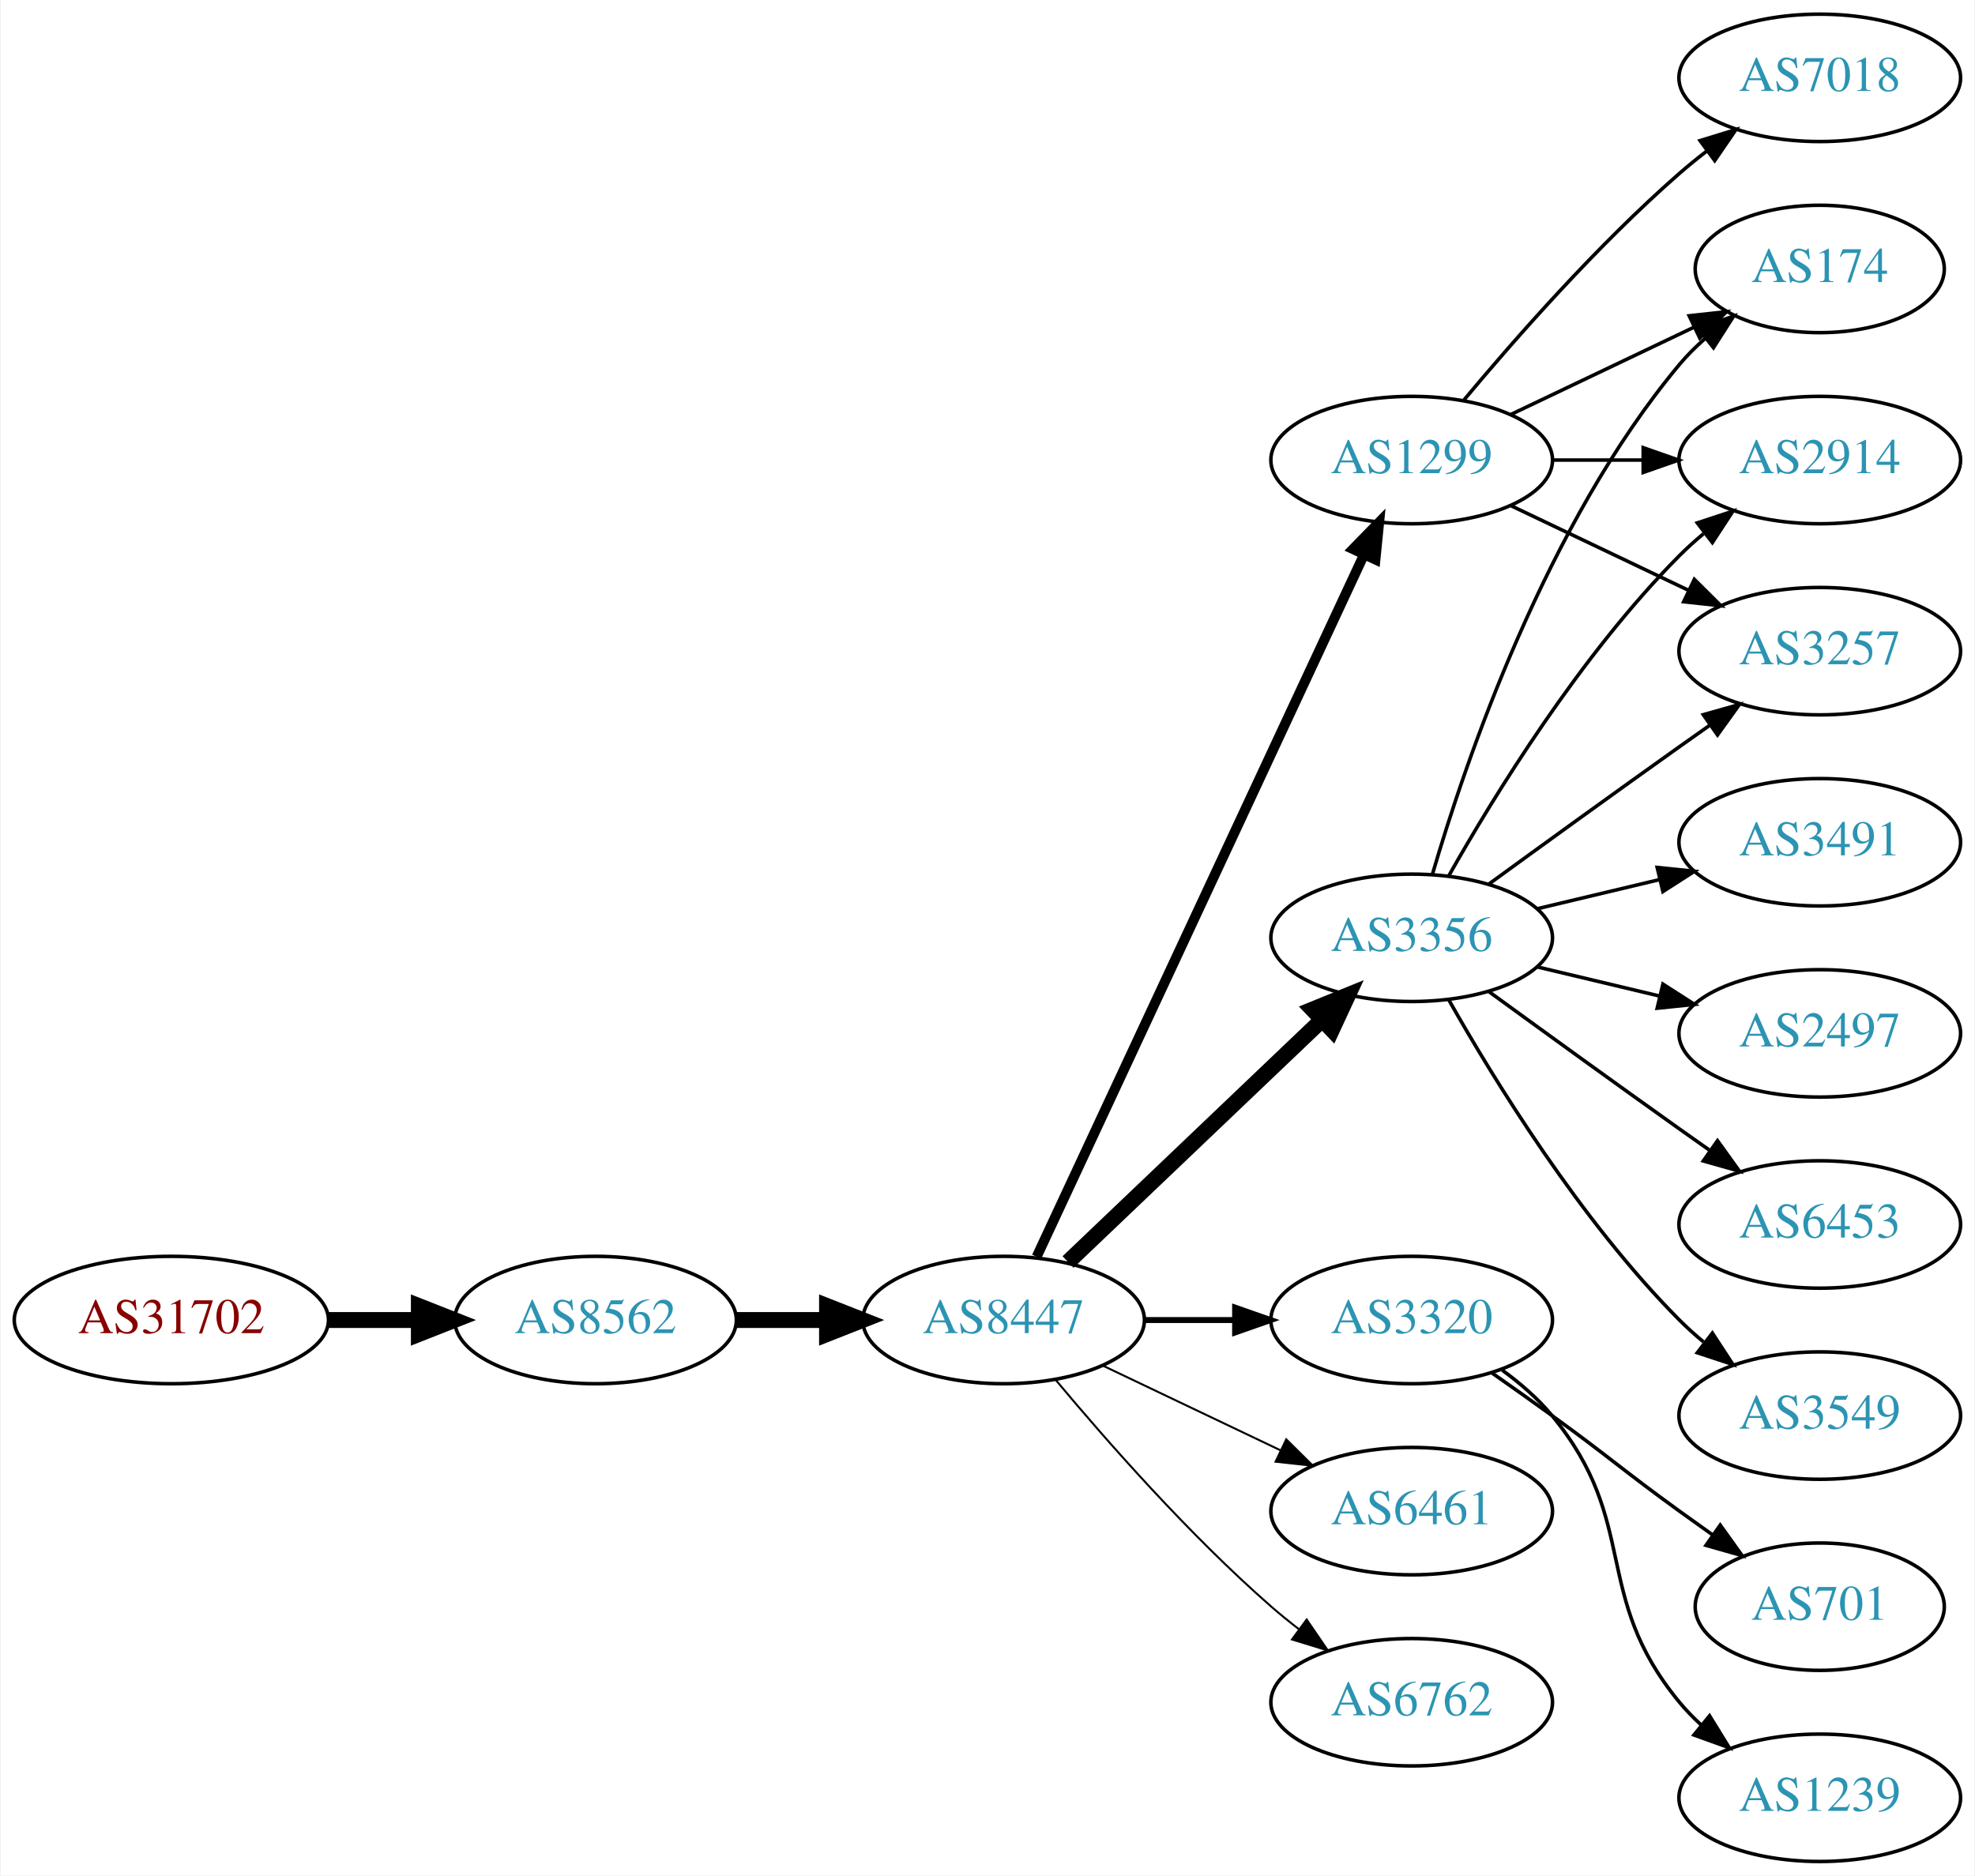
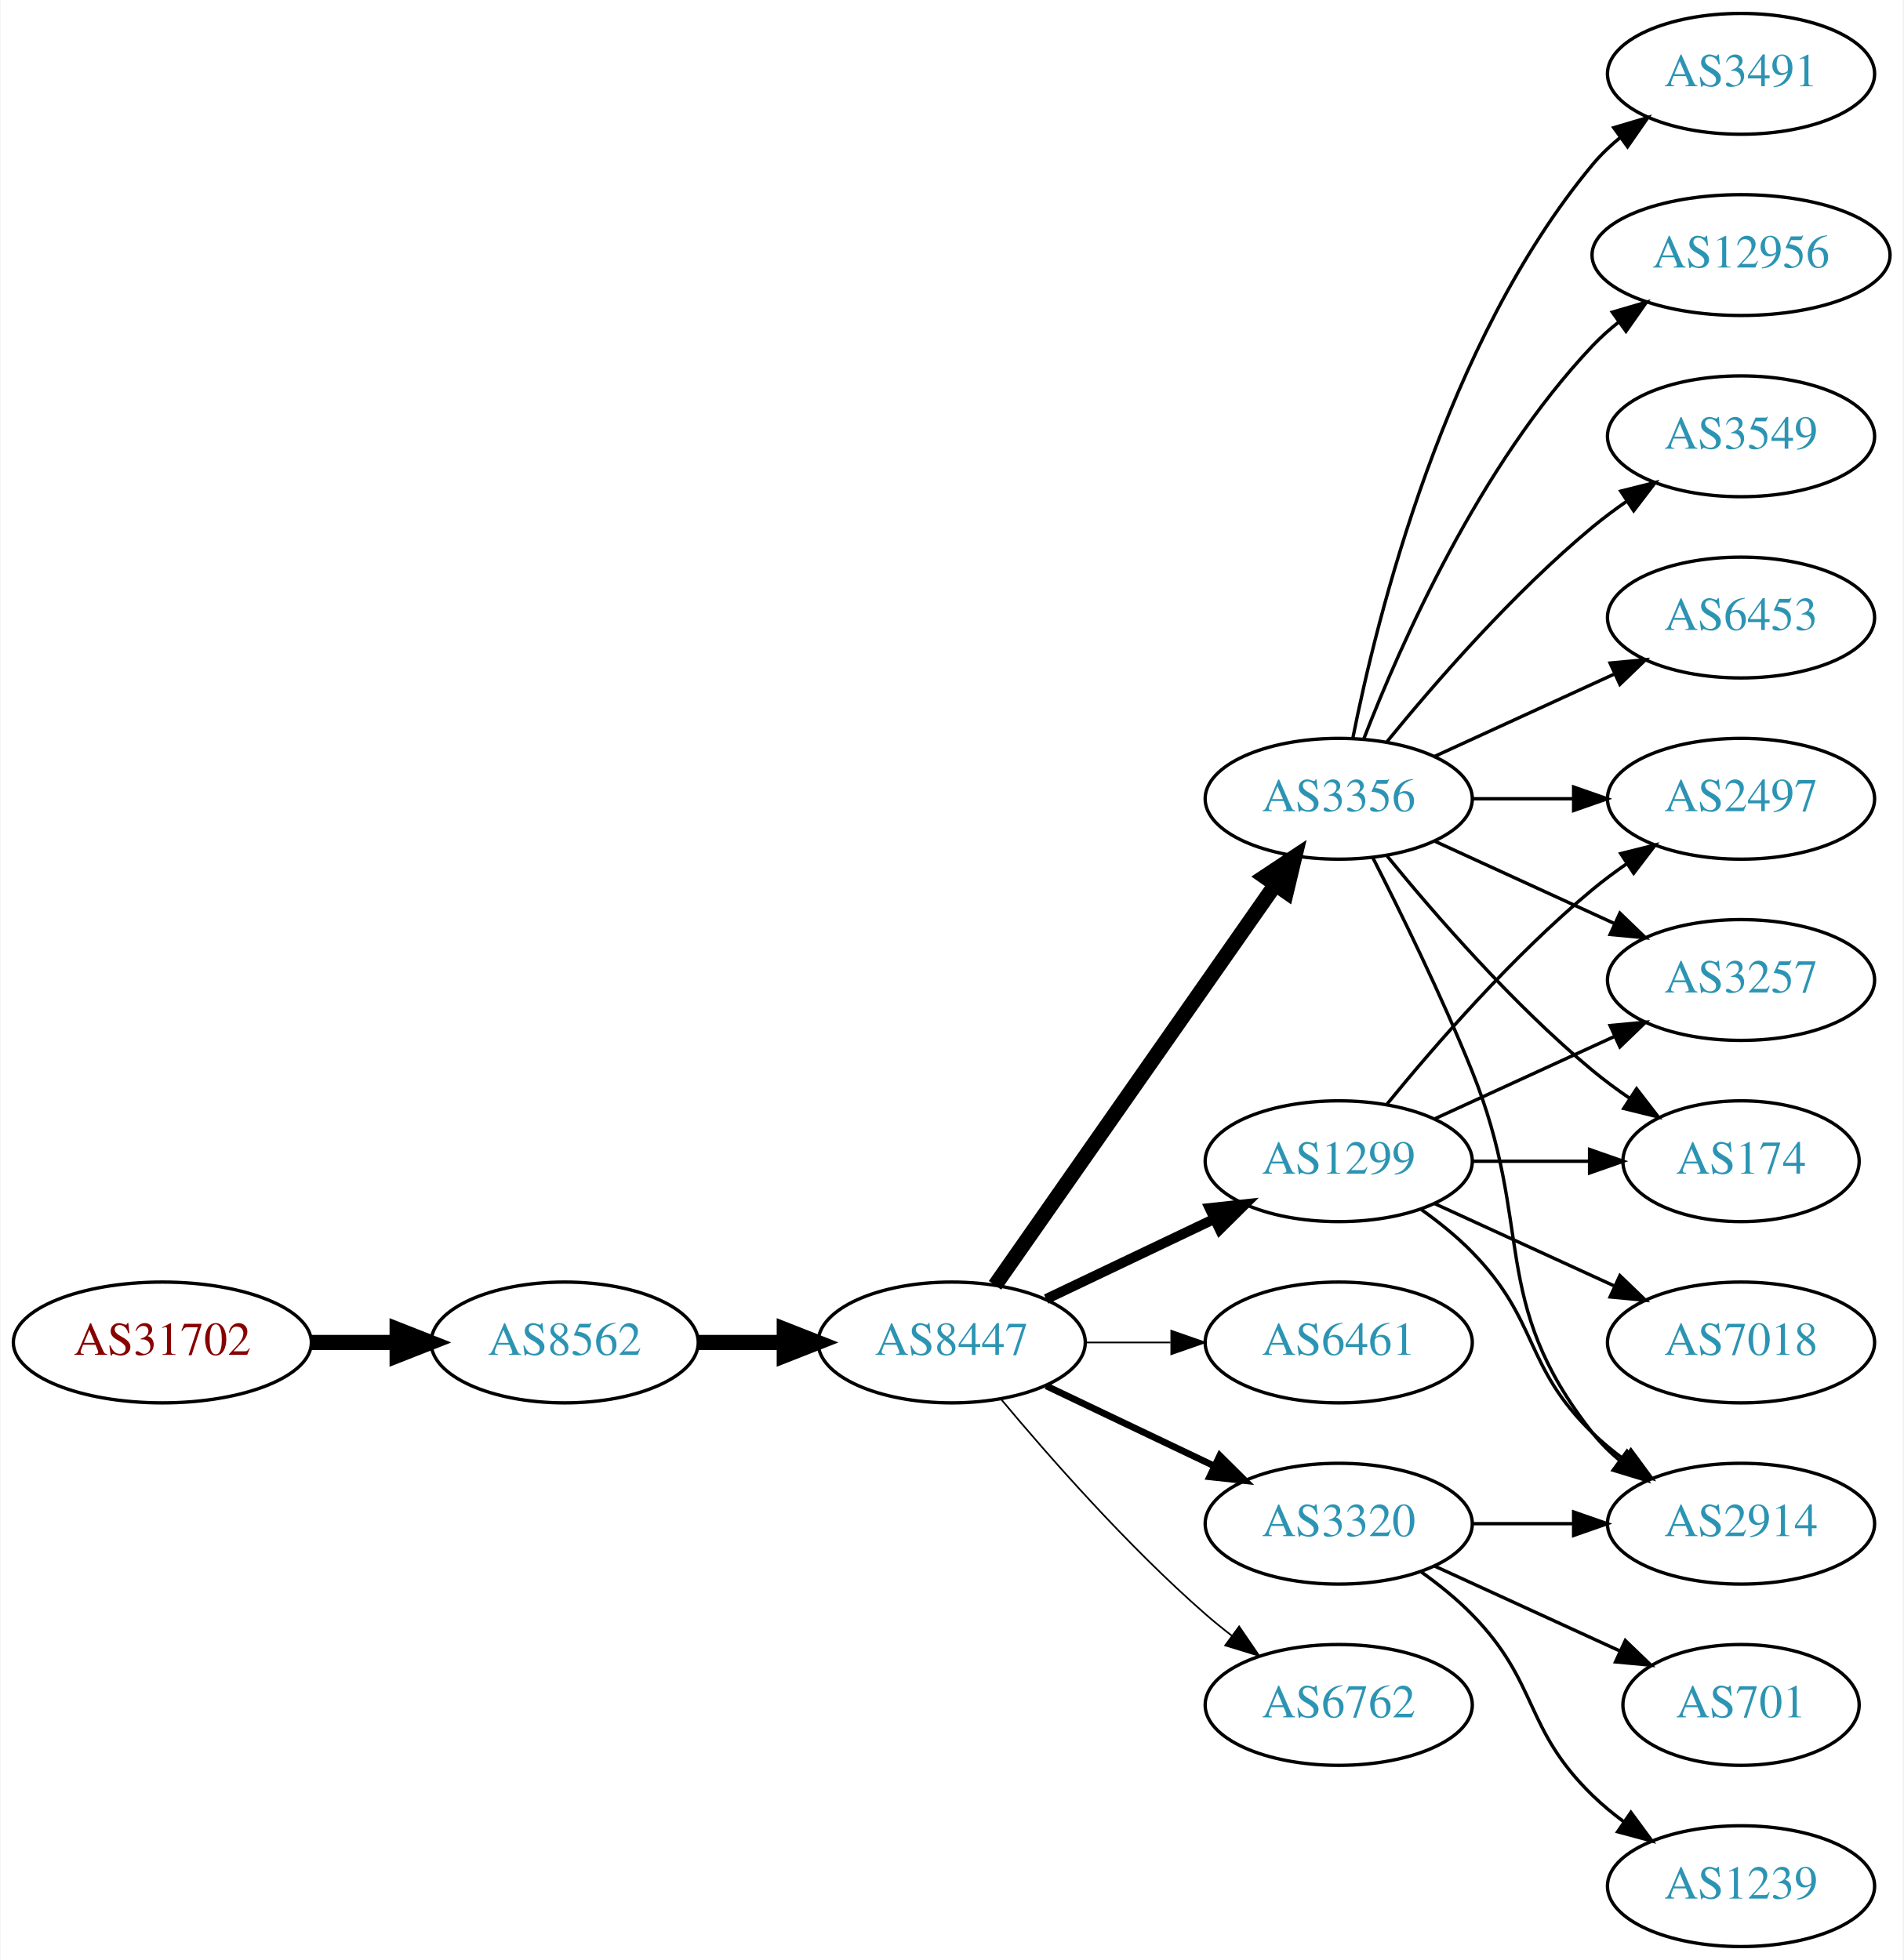
- <svg xmlns="http://www.w3.org/2000/svg" xmlns:xlink="http://www.w3.org/1999/xlink" width="558pt" height="530pt" viewBox="0.00 0.00 557.56 530.00">
-   <g id="graph0" class="graph" transform="scale(1 1) rotate(0) translate(4 526)">
-     <polygon fill="white" stroke="none" points="-4,4 -4,-526 553.564,-526 553.564,4 -4,4" />
+ <svg xmlns="http://www.w3.org/2000/svg" xmlns:xlink="http://www.w3.org/1999/xlink" width="567pt" height="584pt" viewBox="0.00 0.00 566.66 584.00">
+   <g id="graph0" class="graph" transform="scale(1 1) rotate(0) translate(4 580)">
+     <polygon fill="white" stroke="none" points="-4,4 -4,-580 562.663,-580 562.663,4 -4,4" />
    <g id="node1" class="node">
      <g id="a_node1">
        <a xlink:href="/asn/31702" xlink:title="AS31702 ~ IP-Transit: www.funknetz.at GmbH [AT]">
-           <ellipse fill="#ffffff" stroke="black" cx="44.196" cy="-153" rx="44.393" ry="18" />
-           <text text-anchor="middle" x="44.196" y="-149.3" font-family="Times,serif" font-size="14.00" fill="#880000">AS31702</text>
+           <ellipse fill="#ffffff" stroke="black" cx="44.196" cy="-180" rx="44.393" ry="18" />
+           <text text-anchor="middle" x="44.196" y="-176.3" font-family="Times,serif" font-size="14.00" fill="#880000">AS31702</text>
        </a>
      </g>
    </g>
    <g id="node2" class="node">
      <g id="a_node2">
        <a xlink:href="/asn/8562" xlink:title="AS8562 ~ A1 Telekom Austria AG [AT]">
-           <ellipse fill="#ffffff" stroke="black" cx="164.039" cy="-153" rx="39.794" ry="18" />
-           <text text-anchor="middle" x="164.039" y="-149.3" font-family="Times,serif" font-size="14.00" fill="#2c94b3">AS8562</text>
+           <ellipse fill="#ffffff" stroke="black" cx="164.039" cy="-180" rx="39.794" ry="18" />
+           <text text-anchor="middle" x="164.039" y="-176.3" font-family="Times,serif" font-size="14.00" fill="#2c94b3">AS8562</text>
        </a>
      </g>
    </g>
    <g id="edge1" class="edge">
-       <path fill="none" stroke="black" stroke-width="4.5" d="M88.407,-153C96.72,-153 105.482,-153 113.965,-153" />
-       <polygon fill="black" stroke="black" stroke-width="4.5" points="114.123,-156.938 124.123,-153 114.123,-149.063 114.123,-156.938" />
+       <path fill="none" stroke="black" stroke-width="4.5" d="M88.407,-180C96.72,-180 105.482,-180 113.965,-180" />
+       <polygon fill="black" stroke="black" stroke-width="4.5" points="114.123,-183.938 124.123,-180 114.123,-176.063 114.123,-183.938" />
    </g>
    <g id="node3" class="node">
      <g id="a_node3">
        <a xlink:href="/asn/8447" xlink:title="AS8447 ~ A1 Telekom Austria AG [AT]">
-           <ellipse fill="#ffffff" stroke="black" cx="279.332" cy="-153" rx="39.794" ry="18" />
-           <text text-anchor="middle" x="279.332" y="-149.3" font-family="Times,serif" font-size="14.00" fill="#2c94b3">AS8447</text>
+           <ellipse fill="#ffffff" stroke="black" cx="279.332" cy="-180" rx="39.794" ry="18" />
+           <text text-anchor="middle" x="279.332" y="-176.3" font-family="Times,serif" font-size="14.00" fill="#2c94b3">AS8447</text>
        </a>
      </g>
    </g>
    <g id="edge2" class="edge">
-       <path fill="none" stroke="black" stroke-width="4.5" d="M203.711,-153C211.914,-153 220.678,-153 229.21,-153" />
-       <polygon fill="black" stroke="black" stroke-width="4.5" points="229.449,-156.938 239.449,-153 229.449,-149.063 229.449,-156.938" />
+       <path fill="none" stroke="black" stroke-width="4.5" d="M203.711,-180C211.914,-180 220.678,-180 229.21,-180" />
+       <polygon fill="black" stroke="black" stroke-width="4.5" points="229.449,-183.938 239.449,-180 229.449,-176.063 229.449,-183.938" />
    </g>
    <g id="node4" class="node">
      <g id="a_node4">
        <a xlink:href="/asn/3356" xlink:title="AS3356 ~ Level 3 Parent, LLC [US]">
-           <ellipse fill="#ffffff" stroke="black" cx="394.625" cy="-261" rx="39.794" ry="18" />
-           <text text-anchor="middle" x="394.625" y="-257.3" font-family="Times,serif" font-size="14.00" fill="#2c94b3">AS3356</text>
+           <ellipse fill="#ffffff" stroke="black" cx="394.625" cy="-342" rx="39.794" ry="18" />
+           <text text-anchor="middle" x="394.625" y="-338.3" font-family="Times,serif" font-size="14.00" fill="#2c94b3">AS3356</text>
        </a>
      </g>
    </g>
    <g id="edge3" class="edge">
-       <path fill="none" stroke="black" stroke-width="4.5" d="M297.538,-169.403C316.614,-187.587 347.534,-217.063 369.131,-237.651" />
-       <polygon fill="black" stroke="black" stroke-width="4.5" points="366.672,-240.747 376.627,-244.797 372.106,-235.047 366.672,-240.747" />
+       <path fill="none" stroke="black" stroke-width="4.5" d="M292.242,-197.031C312.164,-225.517 352.353,-282.985 375.703,-316.374" />
+       <polygon fill="black" stroke="black" stroke-width="4.5" points="372.575,-318.772 381.533,-324.71 379.029,-314.258 372.575,-318.772" />
    </g>
    <g id="node5" class="node">
      <g id="a_node5">
        <a xlink:href="/asn/1299" xlink:title="AS1299 ~ Telia Carrier [EU]">
-           <ellipse fill="#ffffff" stroke="black" cx="394.625" cy="-396" rx="39.794" ry="18" />
-           <text text-anchor="middle" x="394.625" y="-392.3" font-family="Times,serif" font-size="14.00" fill="#2c94b3">AS1299</text>
+           <ellipse fill="#ffffff" stroke="black" cx="394.625" cy="-234" rx="39.794" ry="18" />
+           <text text-anchor="middle" x="394.625" y="-230.3" font-family="Times,serif" font-size="14.00" fill="#2c94b3">AS1299</text>
        </a>
      </g>
    </g>
    <g id="edge4" class="edge">
-       <path fill="none" stroke="black" stroke-width="2.812" d="M288.662,-170.868C308.352,-213.101 357.852,-319.272 381.142,-369.227" />
-       <polygon fill="black" stroke="black" stroke-width="2.812" points="378.037,-370.849 385.434,-378.433 384.381,-367.891 378.037,-370.849" />
+       <path fill="none" stroke="black" stroke-width="3" d="M307.468,-192.934C322.462,-200.081 341.283,-209.052 357.506,-216.785" />
+       <polygon fill="black" stroke="black" stroke-width="3" points="356.177,-220.028 366.71,-221.171 359.188,-213.709 356.177,-220.028" />
    </g>
    <g id="node6" class="node">
      <g id="a_node6">
-         <a xlink:href="/asn/3320" xlink:title="AS3320 ~ DTAG [DE]">
-           <ellipse fill="#ffffff" stroke="black" cx="394.625" cy="-153" rx="39.794" ry="18" />
-           <text text-anchor="middle" x="394.625" y="-149.3" font-family="Times,serif" font-size="14.00" fill="#2c94b3">AS3320</text>
+         <a xlink:href="/asn/6461" xlink:title="AS6461 ~ Zayo Bandwidth [US]">
+           <ellipse fill="#ffffff" stroke="black" cx="394.625" cy="-180" rx="39.794" ry="18" />
+           <text text-anchor="middle" x="394.625" y="-176.3" font-family="Times,serif" font-size="14.00" fill="#2c94b3">AS6461</text>
        </a>
      </g>
    </g>
    <g id="edge5" class="edge">
-       <path fill="none" stroke="black" stroke-width="1.688" d="M319.004,-153C327.207,-153 335.971,-153 344.503,-153" />
-       <polygon fill="black" stroke="black" stroke-width="1.688" points="344.742,-156.5 354.742,-153 344.742,-149.5 344.742,-156.5" />
+       <path fill="none" stroke="black" stroke-width="0.5" d="M319.004,-180C327.207,-180 335.971,-180 344.503,-180" />
+       <polygon fill="black" stroke="black" stroke-width="0.5" points="344.742,-183.5 354.742,-180 344.742,-176.5 344.742,-183.5" />
    </g>
    <g id="node7" class="node">
      <g id="a_node7">
-         <a xlink:href="/asn/6461" xlink:title="AS6461 ~ Zayo Bandwidth [US]">
-           <ellipse fill="#ffffff" stroke="black" cx="394.625" cy="-99" rx="39.794" ry="18" />
-           <text text-anchor="middle" x="394.625" y="-95.3" font-family="Times,serif" font-size="14.00" fill="#2c94b3">AS6461</text>
+         <a xlink:href="/asn/3320" xlink:title="AS3320 ~ DTAG [DE]">
+           <ellipse fill="#ffffff" stroke="black" cx="394.625" cy="-126" rx="39.794" ry="18" />
+           <text text-anchor="middle" x="394.625" y="-122.3" font-family="Times,serif" font-size="14.00" fill="#2c94b3">AS3320</text>
        </a>
      </g>
    </g>
    <g id="edge6" class="edge">
-       <path fill="none" stroke="black" stroke-width="0.562" d="M307.468,-140.066C322.462,-132.919 341.283,-123.948 357.506,-116.215" />
-       <polygon fill="black" stroke="black" stroke-width="0.562" points="359.188,-119.291 366.71,-111.829 356.177,-112.972 359.188,-119.291" />
+       <path fill="none" stroke="black" stroke-width="2" d="M307.468,-167.066C322.462,-159.919 341.283,-150.948 357.506,-143.215" />
+       <polygon fill="black" stroke="black" stroke-width="2" points="359.188,-146.291 366.71,-138.829 356.177,-139.972 359.188,-146.291" />
    </g>
    <g id="node8" class="node">
      <g id="a_node8">
        <a xlink:href="/asn/6762" xlink:title="AS6762 ~ TELECOM ITALIA SPARKLE S.p.A. [IT]">
-           <ellipse fill="#ffffff" stroke="black" cx="394.625" cy="-45" rx="39.794" ry="18" />
-           <text text-anchor="middle" x="394.625" y="-41.3" font-family="Times,serif" font-size="14.00" fill="#2c94b3">AS6762</text>
+           <ellipse fill="#ffffff" stroke="black" cx="394.625" cy="-72" rx="39.794" ry="18" />
+           <text text-anchor="middle" x="394.625" y="-68.3" font-family="Times,serif" font-size="14.00" fill="#2c94b3">AS6762</text>
        </a>
      </g>
    </g>
    <g id="edge7" class="edge">
-       <path fill="none" stroke="black" stroke-width="0.562" d="M293.962,-136.183C308.244,-119.071 331.791,-92.255 354.978,-72 357.444,-69.846 360.082,-67.706 362.78,-65.628" />
-       <polygon fill="black" stroke="black" stroke-width="0.562" points="364.953,-68.375 370.934,-59.63 360.805,-62.736 364.953,-68.375" />
+       <path fill="none" stroke="black" stroke-width="0.5" d="M293.962,-163.183C308.244,-146.071 331.791,-119.255 354.978,-99 357.444,-96.846 360.082,-94.706 362.78,-92.628" />
+       <polygon fill="black" stroke="black" stroke-width="0.5" points="364.953,-95.375 370.934,-86.63 360.805,-89.736 364.953,-95.375" />
    </g>
    <g id="node9" class="node">
      <g id="a_node9">
-         <a xlink:href="/asn/174" xlink:title="AS174 ~ Cogent Communications [US]">
-           <ellipse fill="#ffffff" stroke="black" cx="509.918" cy="-450" rx="35.194" ry="18" />
-           <text text-anchor="middle" x="509.918" y="-446.3" font-family="Times,serif" font-size="14.00" fill="#2c94b3">AS174</text>
+         <a xlink:href="/asn/2497" xlink:title="AS2497 ~ Internet Initiative Japan Inc. [JP]">
+           <ellipse fill="#ffffff" stroke="black" cx="514.467" cy="-342" rx="39.794" ry="18" />
+           <text text-anchor="middle" x="514.467" y="-338.3" font-family="Times,serif" font-size="14.00" fill="#2c94b3">AS2497</text>
        </a>
      </g>
    </g>
    <g id="edge8" class="edge">
-       <path fill="none" stroke="black" d="M400.499,-279.002C409.813,-310.844 432.629,-377.981 470.271,-423 472.424,-425.574 474.878,-428.017 477.482,-430.303" />
-       <polygon fill="black" stroke="black" points="475.566,-433.249 485.593,-436.672 479.889,-427.743 475.566,-433.249" />
+       <path fill="none" stroke="black" d="M434.537,-342C444.091,-342 454.44,-342 464.403,-342" />
+       <polygon fill="black" stroke="black" points="464.595,-345.5 474.595,-342 464.595,-338.5 464.595,-345.5" />
    </g>
    <g id="node10" class="node">
      <g id="a_node10">
-         <a xlink:href="/asn/6453" xlink:title="AS6453 ~ TATA COMMUNICATIONS (AMERICA) INC [US]">
-           <ellipse fill="#ffffff" stroke="black" cx="509.918" cy="-180" rx="39.794" ry="18" />
-           <text text-anchor="middle" x="509.918" y="-176.3" font-family="Times,serif" font-size="14.00" fill="#2c94b3">AS6453</text>
+         <a xlink:href="/asn/3257" xlink:title="AS3257 ~ GTT [DE]">
+           <ellipse fill="#ffffff" stroke="black" cx="514.467" cy="-288" rx="39.794" ry="18" />
+           <text text-anchor="middle" x="514.467" y="-284.3" font-family="Times,serif" font-size="14.00" fill="#2c94b3">AS3257</text>
        </a>
      </g>
    </g>
    <g id="edge9" class="edge">
-       <path fill="none" stroke="black" d="M416.473,-245.778C431.407,-234.909 452.02,-219.975 470.271,-207 473.091,-204.995 476.034,-202.915 478.983,-200.841" />
-       <polygon fill="black" stroke="black" points="481.029,-203.681 487.207,-195.074 477.01,-197.95 481.029,-203.681" />
+       <path fill="none" stroke="black" d="M423.253,-329.339C439.21,-322.027 459.481,-312.739 476.764,-304.819" />
+       <polygon fill="black" stroke="black" points="478.378,-307.929 486.011,-300.581 475.462,-301.565 478.378,-307.929" />
    </g>
    <g id="node11" class="node">
      <g id="a_node11">
-         <a xlink:href="/asn/2914" xlink:title="AS2914 ~ NTT America, Inc. [US]">
-           <ellipse fill="#ffffff" stroke="black" cx="509.918" cy="-396" rx="39.794" ry="18" />
-           <text text-anchor="middle" x="509.918" y="-392.3" font-family="Times,serif" font-size="14.00" fill="#2c94b3">AS2914</text>
+         <a xlink:href="/asn/174" xlink:title="AS174 ~ Cogent Communications [US]">
+           <ellipse fill="#ffffff" stroke="black" cx="514.467" cy="-234" rx="35.194" ry="18" />
+           <text text-anchor="middle" x="514.467" y="-230.3" font-family="Times,serif" font-size="14.00" fill="#2c94b3">AS174</text>
        </a>
      </g>
    </g>
    <g id="edge10" class="edge">
-       <path fill="none" stroke="black" d="M405.084,-278.49C417.866,-301.096 442.298,-340.886 470.271,-369 472.382,-371.121 474.678,-373.188 477.063,-375.171" />
-       <polygon fill="black" stroke="black" points="475.316,-378.242 485.379,-381.556 479.579,-372.69 475.316,-378.242" />
+       <path fill="none" stroke="black" d="M409.044,-324.935C423.158,-307.625 446.573,-280.655 470.271,-261 473.734,-258.128 477.527,-255.331 481.381,-252.692" />
+       <polygon fill="black" stroke="black" points="483.343,-255.592 489.814,-247.203 479.524,-249.725 483.343,-255.592" />
    </g>
    <g id="node12" class="node">
      <g id="a_node12">
-         <a xlink:href="/asn/3257" xlink:title="AS3257 ~ GTT [DE]">
-           <ellipse fill="#ffffff" stroke="black" cx="509.918" cy="-342" rx="39.794" ry="18" />
-           <text text-anchor="middle" x="509.918" y="-338.3" font-family="Times,serif" font-size="14.00" fill="#2c94b3">AS3257</text>
+         <a xlink:href="/asn/12956" xlink:title="AS12956 ~ TELXIUS [ES]">
+           <ellipse fill="#ffffff" stroke="black" cx="514.467" cy="-504" rx="44.393" ry="18" />
+           <text text-anchor="middle" x="514.467" y="-500.3" font-family="Times,serif" font-size="14.00" fill="#2c94b3">AS12956</text>
        </a>
      </g>
    </g>
    <g id="edge11" class="edge">
-       <path fill="none" stroke="black" d="M416.473,-276.222C431.407,-287.091 452.02,-302.025 470.271,-315 473.091,-317.005 476.034,-319.085 478.983,-321.159" />
-       <polygon fill="black" stroke="black" points="477.01,-324.05 487.207,-326.926 481.029,-318.319 477.01,-324.05" />
+       <path fill="none" stroke="black" d="M402.148,-359.994C412.898,-387.728 436.555,-441.429 470.271,-477 472.655,-479.515 475.322,-481.893 478.128,-484.117" />
+       <polygon fill="black" stroke="black" points="476.121,-486.985 486.29,-489.961 480.197,-481.293 476.121,-486.985" />
    </g>
    <g id="node13" class="node">
      <g id="a_node13">
        <a xlink:href="/asn/3549" xlink:title="AS3549 ~ Level 3 Parent, LLC [US]">
-           <ellipse fill="#ffffff" stroke="black" cx="509.918" cy="-126" rx="39.794" ry="18" />
-           <text text-anchor="middle" x="509.918" y="-122.3" font-family="Times,serif" font-size="14.00" fill="#2c94b3">AS3549</text>
+           <ellipse fill="#ffffff" stroke="black" cx="514.467" cy="-450" rx="39.794" ry="18" />
+           <text text-anchor="middle" x="514.467" y="-446.3" font-family="Times,serif" font-size="14.00" fill="#2c94b3">AS3549</text>
        </a>
      </g>
    </g>
    <g id="edge12" class="edge">
-       <path fill="none" stroke="black" d="M405.084,-243.51C417.866,-220.904 442.298,-181.114 470.271,-153 472.382,-150.879 474.678,-148.812 477.063,-146.829" />
-       <polygon fill="black" stroke="black" points="479.579,-149.31 485.379,-140.444 475.316,-143.758 479.579,-149.31" />
+       <path fill="none" stroke="black" d="M409.044,-359.065C423.158,-376.375 446.573,-403.345 470.271,-423 473.487,-425.668 476.988,-428.27 480.558,-430.741" />
+       <polygon fill="black" stroke="black" points="478.636,-433.666 488.915,-436.236 482.482,-427.817 478.636,-433.666" />
    </g>
    <g id="node14" class="node">
      <g id="a_node14">
-         <a xlink:href="/asn/3491" xlink:title="AS3491 ~ PCCW Global, Inc. [US]">
-           <ellipse fill="#ffffff" stroke="black" cx="509.918" cy="-288" rx="39.794" ry="18" />
-           <text text-anchor="middle" x="509.918" y="-284.3" font-family="Times,serif" font-size="14.00" fill="#2c94b3">AS3491</text>
+         <a xlink:href="/asn/6453" xlink:title="AS6453 ~ TATA COMMUNICATIONS (AMERICA) INC [US]">
+           <ellipse fill="#ffffff" stroke="black" cx="514.467" cy="-396" rx="39.794" ry="18" />
+           <text text-anchor="middle" x="514.467" y="-392.3" font-family="Times,serif" font-size="14.00" fill="#2c94b3">AS6453</text>
        </a>
      </g>
    </g>
    <g id="edge13" class="edge">
-       <path fill="none" stroke="black" d="M430.232,-269.248C441.103,-271.838 453.257,-274.735 464.7,-277.462" />
-       <polygon fill="black" stroke="black" points="463.983,-280.889 474.522,-279.803 465.606,-274.08 463.983,-280.889" />
+       <path fill="none" stroke="black" d="M423.253,-354.661C439.21,-361.973 459.481,-371.261 476.764,-379.181" />
+       <polygon fill="black" stroke="black" points="475.462,-382.435 486.011,-383.419 478.378,-376.071 475.462,-382.435" />
    </g>
    <g id="node15" class="node">
      <g id="a_node15">
-         <a xlink:href="/asn/2497" xlink:title="AS2497 ~ Internet Initiative Japan Inc. [JP]">
-           <ellipse fill="#ffffff" stroke="black" cx="509.918" cy="-234" rx="39.794" ry="18" />
-           <text text-anchor="middle" x="509.918" y="-230.3" font-family="Times,serif" font-size="14.00" fill="#2c94b3">AS2497</text>
+         <a xlink:href="/asn/3491" xlink:title="AS3491 ~ PCCW Global, Inc. [US]">
+           <ellipse fill="#ffffff" stroke="black" cx="514.467" cy="-558" rx="39.794" ry="18" />
+           <text text-anchor="middle" x="514.467" y="-554.3" font-family="Times,serif" font-size="14.00" fill="#2c94b3">AS3491</text>
        </a>
      </g>
    </g>
    <g id="edge14" class="edge">
-       <path fill="none" stroke="black" d="M430.232,-252.752C441.103,-250.162 453.257,-247.265 464.7,-244.538" />
-       <polygon fill="black" stroke="black" points="465.606,-247.92 474.522,-242.197 463.983,-241.111 465.606,-247.92" />
-     </g>
-     <g id="edge18" class="edge">
-       <path fill="none" stroke="black" d="M422.761,-408.934C438.193,-416.29 457.678,-425.577 474.213,-433.459" />
-       <polygon fill="black" stroke="black" points="473.022,-436.768 483.555,-437.911 476.034,-430.449 473.022,-436.768" />
-     </g>
-     <g id="edge16" class="edge">
-       <path fill="none" stroke="black" d="M434.297,-396C442.5,-396 451.264,-396 459.796,-396" />
-       <polygon fill="black" stroke="black" points="460.035,-399.5 470.035,-396 460.035,-392.5 460.035,-399.5" />
-     </g>
-     <g id="edge17" class="edge">
-       <path fill="none" stroke="black" d="M422.761,-383.066C437.755,-375.919 456.576,-366.948 472.799,-359.215" />
-       <polygon fill="black" stroke="black" points="474.481,-362.291 482.002,-354.829 471.469,-355.972 474.481,-362.291" />
+       <path fill="none" stroke="black" d="M398.823,-360.073C405.987,-396.141 426.261,-478.125 470.271,-531 472.676,-533.889 475.472,-536.563 478.465,-539.013" />
+       <polygon fill="black" stroke="black" points="476.553,-541.95 486.708,-544.973 480.654,-536.277 476.553,-541.95" />
    </g>
    <g id="node16" class="node">
      <g id="a_node16">
-         <a xlink:href="/asn/7018" xlink:title="AS7018 ~ AT&amp;T Services, Inc. [US]">
-           <ellipse fill="#ffffff" stroke="black" cx="509.918" cy="-504" rx="39.794" ry="18" />
-           <text text-anchor="middle" x="509.918" y="-500.3" font-family="Times,serif" font-size="14.00" fill="#2c94b3">AS7018</text>
+         <a xlink:href="/asn/2914" xlink:title="AS2914 ~ NTT America, Inc. [US]">
+           <ellipse fill="#ffffff" stroke="black" cx="514.467" cy="-126" rx="39.794" ry="18" />
+           <text text-anchor="middle" x="514.467" y="-122.3" font-family="Times,serif" font-size="14.00" fill="#2c94b3">AS2914</text>
        </a>
      </g>
    </g>
    <g id="edge15" class="edge">
-       <path fill="none" stroke="black" d="M409.255,-412.817C423.537,-429.929 447.084,-456.745 470.271,-477 472.737,-479.154 475.375,-481.294 478.073,-483.372" />
-       <polygon fill="black" stroke="black" points="476.098,-486.264 486.227,-489.37 480.246,-480.625 476.098,-486.264" />
+       <path fill="none" stroke="black" d="M404.705,-324.583C412.974,-308.366 425.235,-283.397 434.271,-261 453.201,-214.078 438.972,-192.754 470.271,-153 472.596,-150.047 475.34,-147.33 478.299,-144.853" />
+       <polygon fill="black" stroke="black" points="480.492,-147.585 486.496,-138.855 476.358,-141.936 480.492,-147.585" />
+     </g>
+     <g id="edge19" class="edge">
+       <path fill="none" stroke="black" d="M409.044,-251.065C423.158,-268.375 446.573,-295.345 470.271,-315 473.487,-317.668 476.988,-320.27 480.558,-322.741" />
+       <polygon fill="black" stroke="black" points="478.636,-325.666 488.915,-328.236 482.482,-319.817 478.636,-325.666" />
+     </g>
+     <g id="edge17" class="edge">
+       <path fill="none" stroke="black" d="M423.253,-246.661C439.21,-253.973 459.481,-263.261 476.764,-271.181" />
+       <polygon fill="black" stroke="black" points="475.462,-274.435 486.011,-275.419 478.378,-268.071 475.462,-274.435" />
+     </g>
+     <g id="edge16" class="edge">
+       <path fill="none" stroke="black" d="M434.537,-234C445.624,-234 457.783,-234 469.166,-234" />
+       <polygon fill="black" stroke="black" points="469.348,-237.5 479.348,-234 469.348,-230.5 469.348,-237.5" />
+     </g>
+     <g id="edge20" class="edge">
+       <path fill="none" stroke="black" d="M419.219,-219.611C424.475,-215.852 429.806,-211.563 434.271,-207 454.443,-186.383 449.578,-173.094 470.271,-153 473.116,-150.237 476.29,-147.614 479.59,-145.166" />
+       <polygon fill="black" stroke="black" points="481.656,-147.994 487.938,-139.462 477.707,-142.214 481.656,-147.994" />
    </g>
    <g id="node17" class="node">
      <g id="a_node17">
-         <a xlink:href="/asn/701" xlink:title="AS701 ~ UUNET [US]">
-           <ellipse fill="#ffffff" stroke="black" cx="509.918" cy="-72" rx="35.194" ry="18" />
-           <text text-anchor="middle" x="509.918" y="-68.3" font-family="Times,serif" font-size="14.00" fill="#2c94b3">AS701</text>
-         </a>
-       </g>
-     </g>
-     <g id="edge19" class="edge">
-       <path fill="none" stroke="black" d="M417.382,-137.991C422.916,-134.121 428.835,-129.936 434.271,-126 450.471,-114.271 454.071,-110.729 470.271,-99 473.3,-96.807 476.479,-94.537 479.657,-92.287" />
-       <polygon fill="black" stroke="black" points="481.799,-95.059 487.968,-86.445 477.774,-89.333 481.799,-95.059" />
+         <a xlink:href="/asn/7018" xlink:title="AS7018 ~ AT&amp;T Services, Inc. [US]">
+           <ellipse fill="#ffffff" stroke="black" cx="514.467" cy="-180" rx="39.794" ry="18" />
+           <text text-anchor="middle" x="514.467" y="-176.3" font-family="Times,serif" font-size="14.00" fill="#2c94b3">AS7018</text>
+         </a>
+       </g>
+     </g>
+     <g id="edge18" class="edge">
+       <path fill="none" stroke="black" d="M423.253,-221.339C439.21,-214.027 459.481,-204.739 476.764,-196.819" />
+       <polygon fill="black" stroke="black" points="478.378,-199.929 486.011,-192.581 475.462,-193.565 478.378,-199.929" />
+     </g>
+     <g id="edge23" class="edge">
+       <path fill="none" stroke="black" d="M434.537,-126C444.091,-126 454.44,-126 464.403,-126" />
+       <polygon fill="black" stroke="black" points="464.595,-129.5 474.595,-126 464.595,-122.5 464.595,-129.5" />
    </g>
    <g id="node18" class="node">
      <g id="a_node18">
        <a xlink:href="/asn/1239" xlink:title="AS1239 ~ Sprint [US]">
-           <ellipse fill="#ffffff" stroke="black" cx="509.918" cy="-18" rx="39.794" ry="18" />
-           <text text-anchor="middle" x="509.918" y="-14.3" font-family="Times,serif" font-size="14.00" fill="#2c94b3">AS1239</text>
-         </a>
-       </g>
-     </g>
-     <g id="edge20" class="edge">
-       <path fill="none" stroke="black" d="M420.205,-138.844C425.3,-135.128 430.313,-130.799 434.271,-126 459.336,-95.606 445.206,-75.394 470.271,-45 472.126,-42.751 474.213,-40.604 476.432,-38.576" />
-       <polygon fill="black" stroke="black" points="478.781,-41.178 484.337,-32.156 474.368,-35.744 478.781,-41.178" />
+           <ellipse fill="#ffffff" stroke="black" cx="514.467" cy="-18" rx="39.794" ry="18" />
+           <text text-anchor="middle" x="514.467" y="-14.3" font-family="Times,serif" font-size="14.00" fill="#2c94b3">AS1239</text>
+         </a>
+       </g>
+     </g>
+     <g id="edge21" class="edge">
+       <path fill="none" stroke="black" d="M419.219,-111.611C424.475,-107.852 429.806,-103.563 434.271,-99 454.443,-78.383 449.578,-65.094 470.271,-45 473.116,-42.237 476.29,-39.614 479.59,-37.166" />
+       <polygon fill="black" stroke="black" points="481.656,-39.993 487.938,-31.462 477.707,-34.214 481.656,-39.993" />
+     </g>
+     <g id="node19" class="node">
+       <g id="a_node19">
+         <a xlink:href="/asn/701" xlink:title="AS701 ~ UUNET [US]">
+           <ellipse fill="#ffffff" stroke="black" cx="514.467" cy="-72" rx="35.194" ry="18" />
+           <text text-anchor="middle" x="514.467" y="-68.3" font-family="Times,serif" font-size="14.00" fill="#2c94b3">AS701</text>
+         </a>
+       </g>
+     </g>
+     <g id="edge22" class="edge">
+       <path fill="none" stroke="black" d="M423.253,-113.339C439.67,-105.817 460.651,-96.202 478.248,-88.139" />
+       <polygon fill="black" stroke="black" points="479.993,-91.189 487.625,-83.842 477.076,-84.826 479.993,-91.189" />
    </g>
  </g>
</svg>
